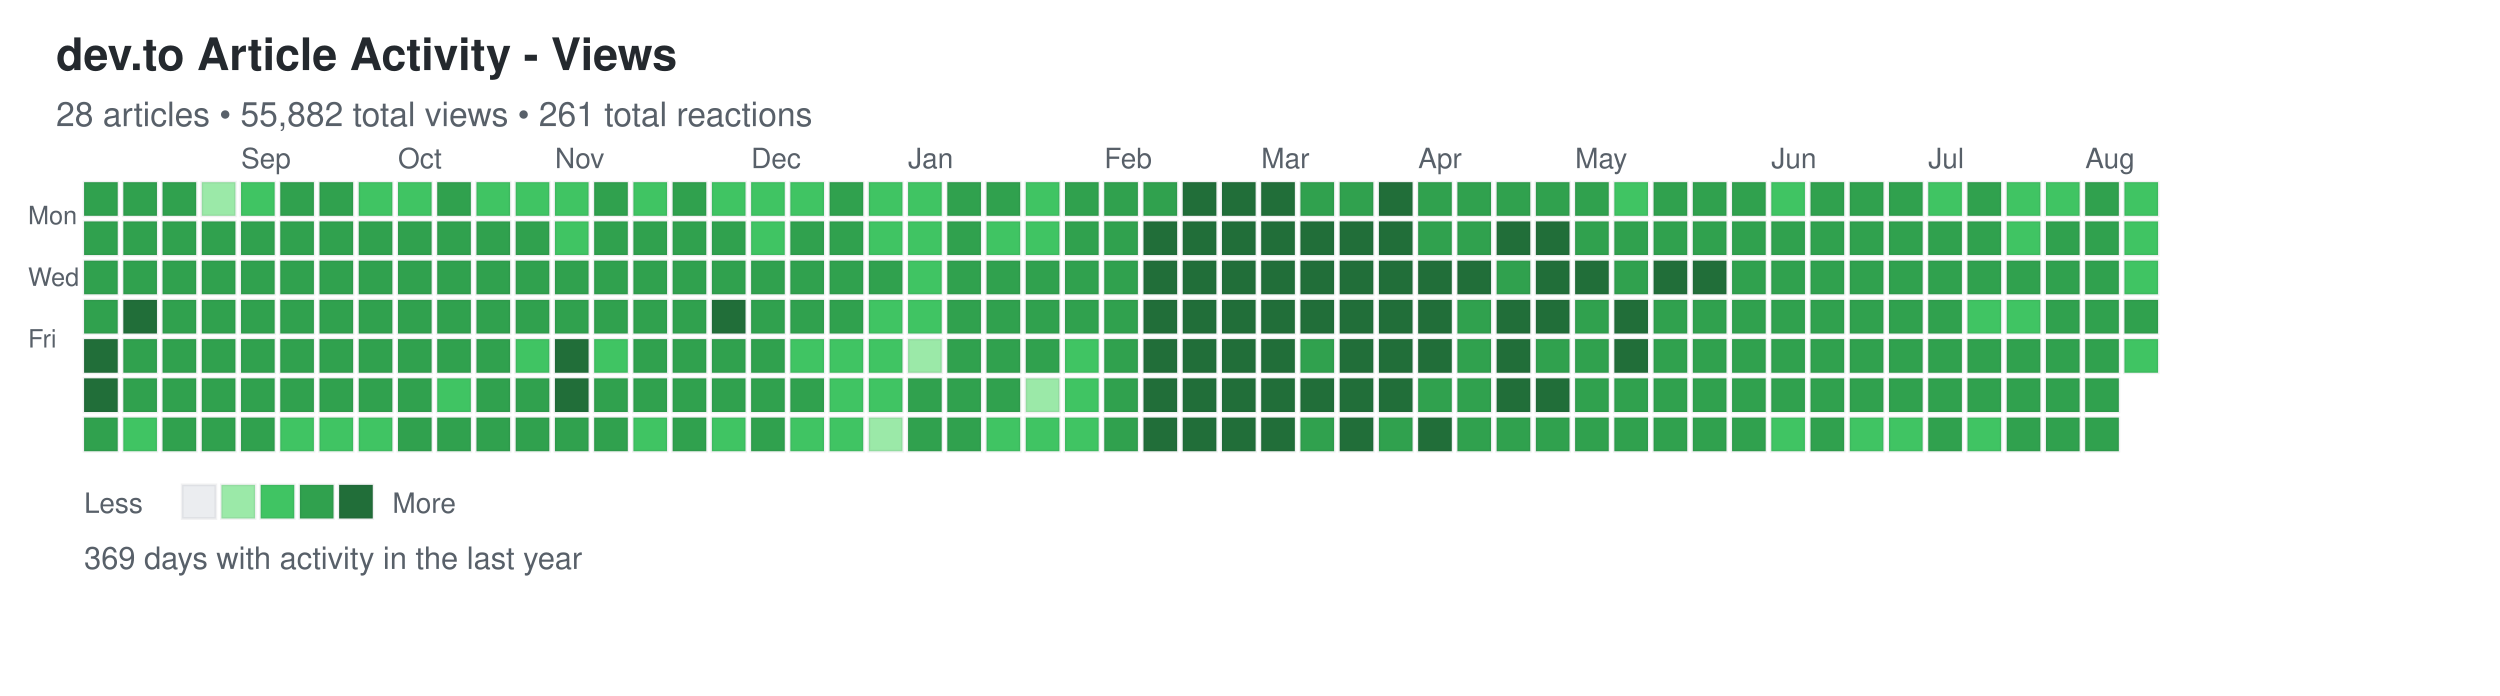
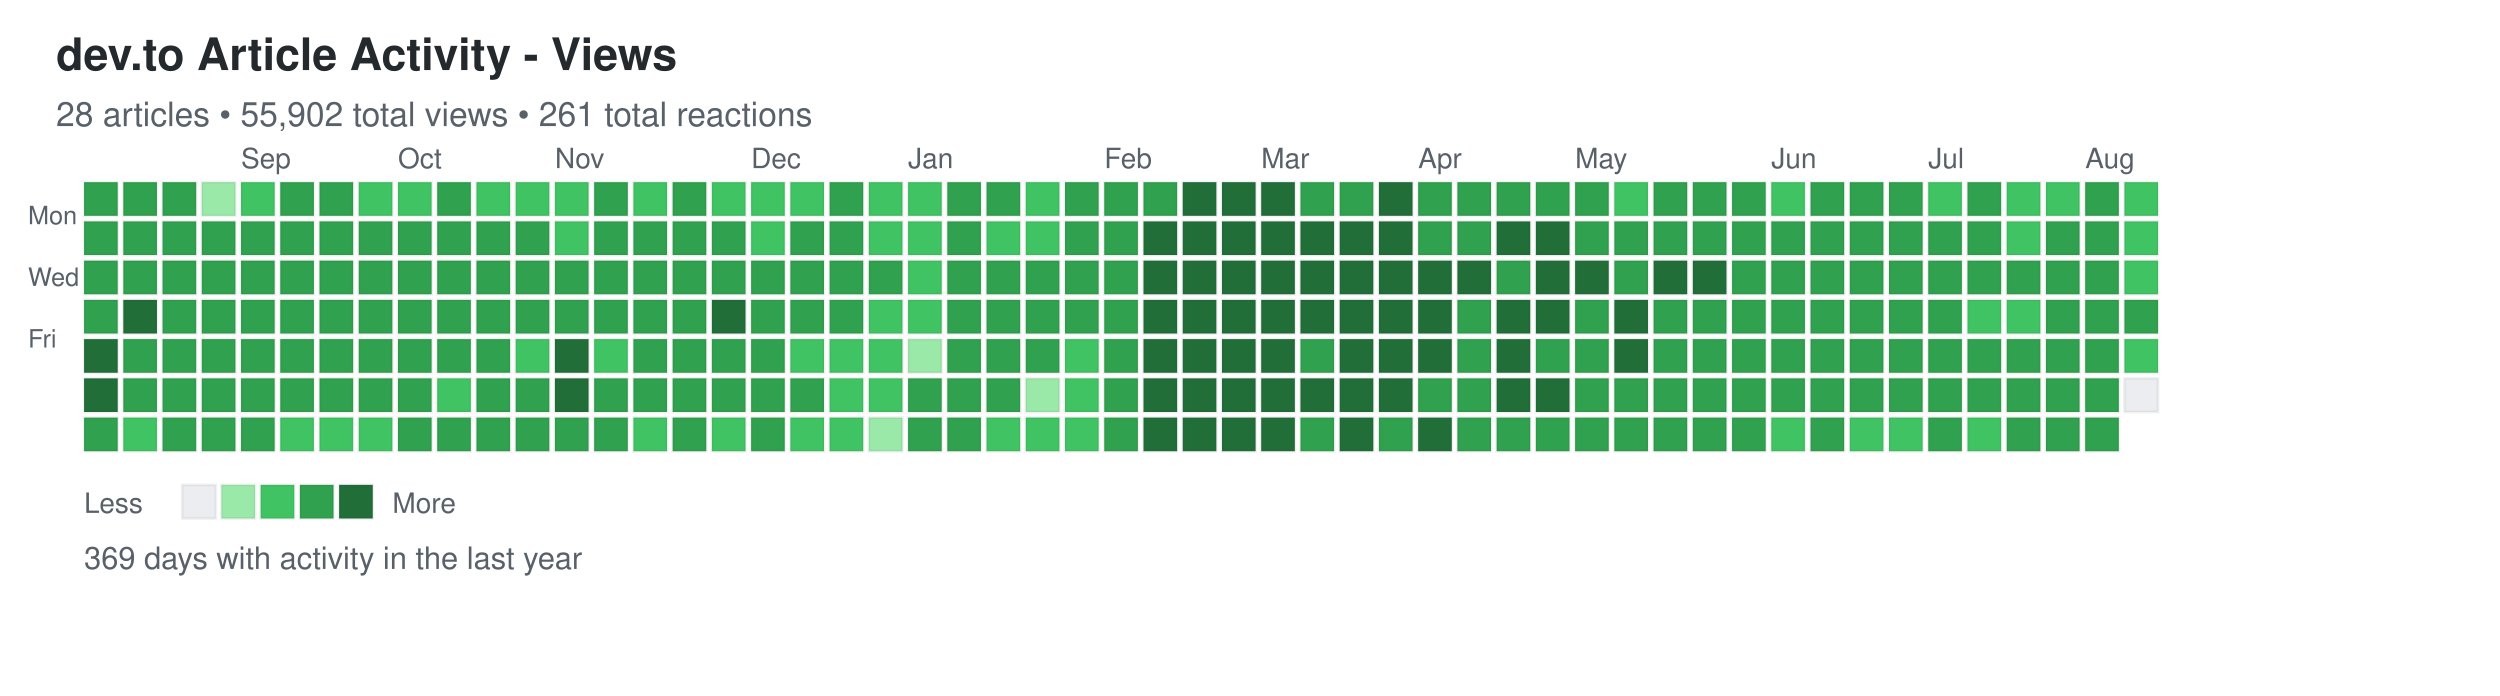
<svg xmlns="http://www.w3.org/2000/svg" width="892" height="248">
  <defs>
    <style>
.day { stroke: rgba(27,31,35,0.06); stroke-width: 1px; cursor: pointer; }
.day:hover { stroke: rgba(27,31,35,0.3); stroke-width: 2px; }
.month-label { font-family: -apple-system, BlinkMacSystemFont, "Segoe UI", Helvetica, Arial, sans-serif; font-size: 10px; fill: #586069; }
.day-label { font-family: -apple-system, BlinkMacSystemFont, "Segoe UI", Helvetica, Arial, sans-serif; font-size: 9px; fill: #586069; }
.title { font-family: -apple-system, BlinkMacSystemFont, "Segoe UI", Helvetica, Arial, sans-serif; font-size: 16px; font-weight: 600; fill: #24292e; }
.subtitle { font-family: -apple-system, BlinkMacSystemFont, "Segoe UI", Helvetica, Arial, sans-serif; font-size: 12px; fill: #586069; }
.stats { font-family: -apple-system, BlinkMacSystemFont, "Segoe UI", Helvetica, Arial, sans-serif; font-size: 11px; fill: #586069; }
.legend-text { font-family: -apple-system, BlinkMacSystemFont, "Segoe UI", Helvetica, Arial, sans-serif; font-size: 10px; fill: #586069; }
</style>
  </defs>
  <text x="20" y="25" class="title">dev.to Article Activity - Views</text>
-   <text x="20" y="45" class="subtitle">28 articles • 55,882 total views • 261 total reactions</text>
+   <text x="20" y="45" class="subtitle">28 articles • 55,902 total views • 261 total reactions</text>
  <text x="10" y="80" class="day-label">Mon</text>
  <text x="10" y="102" class="day-label">Wed</text>
  <text x="10" y="124" class="day-label">Fri</text>
  <rect x="30" y="65" width="12" height="12" fill="#30a14e" class="day" data-date="2025-08-03" data-level="3" />
  <rect x="30" y="79" width="12" height="12" fill="#30a14e" class="day" data-date="2025-08-04" data-level="3" />
  <rect x="30" y="93" width="12" height="12" fill="#30a14e" class="day" data-date="2025-08-05" data-level="3" />
  <rect x="30" y="107" width="12" height="12" fill="#30a14e" class="day" data-date="2025-08-06" data-level="3" />
  <rect x="30" y="121" width="12" height="12" fill="#216e39" class="day" data-date="2025-08-07" data-level="4" />
  <rect x="30" y="135" width="12" height="12" fill="#216e39" class="day" data-date="2025-08-08" data-level="4" />
  <rect x="30" y="149" width="12" height="12" fill="#30a14e" class="day" data-date="2025-08-09" data-level="3" />
  <rect x="44" y="65" width="12" height="12" fill="#30a14e" class="day" data-date="2025-08-10" data-level="3" />
  <rect x="44" y="79" width="12" height="12" fill="#30a14e" class="day" data-date="2025-08-11" data-level="3" />
  <rect x="44" y="93" width="12" height="12" fill="#30a14e" class="day" data-date="2025-08-12" data-level="3" />
  <rect x="44" y="107" width="12" height="12" fill="#216e39" class="day" data-date="2025-08-13" data-level="4" />
  <rect x="44" y="121" width="12" height="12" fill="#30a14e" class="day" data-date="2025-08-14" data-level="3" />
  <rect x="44" y="135" width="12" height="12" fill="#30a14e" class="day" data-date="2025-08-15" data-level="3" />
  <rect x="44" y="149" width="12" height="12" fill="#40c463" class="day" data-date="2025-08-16" data-level="2" />
  <rect x="58" y="65" width="12" height="12" fill="#30a14e" class="day" data-date="2025-08-17" data-level="3" />
  <rect x="58" y="79" width="12" height="12" fill="#30a14e" class="day" data-date="2025-08-18" data-level="3" />
  <rect x="58" y="93" width="12" height="12" fill="#30a14e" class="day" data-date="2025-08-19" data-level="3" />
  <rect x="58" y="107" width="12" height="12" fill="#30a14e" class="day" data-date="2025-08-20" data-level="3" />
  <rect x="58" y="121" width="12" height="12" fill="#30a14e" class="day" data-date="2025-08-21" data-level="3" />
  <rect x="58" y="135" width="12" height="12" fill="#30a14e" class="day" data-date="2025-08-22" data-level="3" />
  <rect x="58" y="149" width="12" height="12" fill="#30a14e" class="day" data-date="2025-08-23" data-level="3" />
  <rect x="72" y="65" width="12" height="12" fill="#9be9a8" class="day" data-date="2025-08-24" data-level="1" />
  <rect x="72" y="79" width="12" height="12" fill="#30a14e" class="day" data-date="2025-08-25" data-level="3" />
  <rect x="72" y="93" width="12" height="12" fill="#30a14e" class="day" data-date="2025-08-26" data-level="3" />
  <rect x="72" y="107" width="12" height="12" fill="#30a14e" class="day" data-date="2025-08-27" data-level="3" />
  <rect x="72" y="121" width="12" height="12" fill="#30a14e" class="day" data-date="2025-08-28" data-level="3" />
  <rect x="72" y="135" width="12" height="12" fill="#30a14e" class="day" data-date="2025-08-29" data-level="3" />
  <rect x="72" y="149" width="12" height="12" fill="#30a14e" class="day" data-date="2025-08-30" data-level="3" />
  <rect x="86" y="65" width="12" height="12" fill="#40c463" class="day" data-date="2025-08-31" data-level="2" />
  <rect x="86" y="79" width="12" height="12" fill="#30a14e" class="day" data-date="2025-09-01" data-level="3" />
  <rect x="86" y="93" width="12" height="12" fill="#30a14e" class="day" data-date="2025-09-02" data-level="3" />
  <rect x="86" y="107" width="12" height="12" fill="#30a14e" class="day" data-date="2025-09-03" data-level="3" />
  <rect x="86" y="121" width="12" height="12" fill="#30a14e" class="day" data-date="2025-09-04" data-level="3" />
  <rect x="86" y="135" width="12" height="12" fill="#30a14e" class="day" data-date="2025-09-05" data-level="3" />
  <rect x="86" y="149" width="12" height="12" fill="#30a14e" class="day" data-date="2025-09-06" data-level="3" />
  <rect x="100" y="65" width="12" height="12" fill="#30a14e" class="day" data-date="2025-09-07" data-level="3" />
  <rect x="100" y="79" width="12" height="12" fill="#30a14e" class="day" data-date="2025-09-08" data-level="3" />
  <rect x="100" y="93" width="12" height="12" fill="#30a14e" class="day" data-date="2025-09-09" data-level="3" />
  <rect x="100" y="107" width="12" height="12" fill="#30a14e" class="day" data-date="2025-09-10" data-level="3" />
  <rect x="100" y="121" width="12" height="12" fill="#30a14e" class="day" data-date="2025-09-11" data-level="3" />
  <rect x="100" y="135" width="12" height="12" fill="#30a14e" class="day" data-date="2025-09-12" data-level="3" />
  <rect x="100" y="149" width="12" height="12" fill="#40c463" class="day" data-date="2025-09-13" data-level="2" />
  <rect x="114" y="65" width="12" height="12" fill="#30a14e" class="day" data-date="2025-09-14" data-level="3" />
  <rect x="114" y="79" width="12" height="12" fill="#30a14e" class="day" data-date="2025-09-15" data-level="3" />
  <rect x="114" y="93" width="12" height="12" fill="#30a14e" class="day" data-date="2025-09-16" data-level="3" />
  <rect x="114" y="107" width="12" height="12" fill="#30a14e" class="day" data-date="2025-09-17" data-level="3" />
  <rect x="114" y="121" width="12" height="12" fill="#30a14e" class="day" data-date="2025-09-18" data-level="3" />
  <rect x="114" y="135" width="12" height="12" fill="#30a14e" class="day" data-date="2025-09-19" data-level="3" />
  <rect x="114" y="149" width="12" height="12" fill="#40c463" class="day" data-date="2025-09-20" data-level="2" />
  <rect x="128" y="65" width="12" height="12" fill="#40c463" class="day" data-date="2025-09-21" data-level="2" />
  <rect x="128" y="79" width="12" height="12" fill="#30a14e" class="day" data-date="2025-09-22" data-level="3" />
  <rect x="128" y="93" width="12" height="12" fill="#30a14e" class="day" data-date="2025-09-23" data-level="3" />
  <rect x="128" y="107" width="12" height="12" fill="#30a14e" class="day" data-date="2025-09-24" data-level="3" />
  <rect x="128" y="121" width="12" height="12" fill="#30a14e" class="day" data-date="2025-09-25" data-level="3" />
  <rect x="128" y="135" width="12" height="12" fill="#30a14e" class="day" data-date="2025-09-26" data-level="3" />
  <rect x="128" y="149" width="12" height="12" fill="#40c463" class="day" data-date="2025-09-27" data-level="2" />
  <rect x="142" y="65" width="12" height="12" fill="#40c463" class="day" data-date="2025-09-28" data-level="2" />
  <rect x="142" y="79" width="12" height="12" fill="#30a14e" class="day" data-date="2025-09-29" data-level="3" />
  <rect x="142" y="93" width="12" height="12" fill="#30a14e" class="day" data-date="2025-09-30" data-level="3" />
  <rect x="142" y="107" width="12" height="12" fill="#30a14e" class="day" data-date="2025-10-01" data-level="3" />
  <rect x="142" y="121" width="12" height="12" fill="#30a14e" class="day" data-date="2025-10-02" data-level="3" />
  <rect x="142" y="135" width="12" height="12" fill="#30a14e" class="day" data-date="2025-10-03" data-level="3" />
  <rect x="142" y="149" width="12" height="12" fill="#30a14e" class="day" data-date="2025-10-04" data-level="3" />
  <rect x="156" y="65" width="12" height="12" fill="#30a14e" class="day" data-date="2025-10-05" data-level="3" />
  <rect x="156" y="79" width="12" height="12" fill="#30a14e" class="day" data-date="2025-10-06" data-level="3" />
  <rect x="156" y="93" width="12" height="12" fill="#30a14e" class="day" data-date="2025-10-07" data-level="3" />
  <rect x="156" y="107" width="12" height="12" fill="#30a14e" class="day" data-date="2025-10-08" data-level="3" />
  <rect x="156" y="121" width="12" height="12" fill="#30a14e" class="day" data-date="2025-10-09" data-level="3" />
  <rect x="156" y="135" width="12" height="12" fill="#40c463" class="day" data-date="2025-10-10" data-level="2" />
  <rect x="156" y="149" width="12" height="12" fill="#30a14e" class="day" data-date="2025-10-11" data-level="3" />
  <rect x="170" y="65" width="12" height="12" fill="#40c463" class="day" data-date="2025-10-12" data-level="2" />
  <rect x="170" y="79" width="12" height="12" fill="#30a14e" class="day" data-date="2025-10-13" data-level="3" />
  <rect x="170" y="93" width="12" height="12" fill="#30a14e" class="day" data-date="2025-10-14" data-level="3" />
  <rect x="170" y="107" width="12" height="12" fill="#30a14e" class="day" data-date="2025-10-15" data-level="3" />
  <rect x="170" y="121" width="12" height="12" fill="#30a14e" class="day" data-date="2025-10-16" data-level="3" />
  <rect x="170" y="135" width="12" height="12" fill="#30a14e" class="day" data-date="2025-10-17" data-level="3" />
  <rect x="170" y="149" width="12" height="12" fill="#30a14e" class="day" data-date="2025-10-18" data-level="3" />
  <rect x="184" y="65" width="12" height="12" fill="#40c463" class="day" data-date="2025-10-19" data-level="2" />
  <rect x="184" y="79" width="12" height="12" fill="#30a14e" class="day" data-date="2025-10-20" data-level="3" />
  <rect x="184" y="93" width="12" height="12" fill="#30a14e" class="day" data-date="2025-10-21" data-level="3" />
  <rect x="184" y="107" width="12" height="12" fill="#30a14e" class="day" data-date="2025-10-22" data-level="3" />
  <rect x="184" y="121" width="12" height="12" fill="#40c463" class="day" data-date="2025-10-23" data-level="2" />
  <rect x="184" y="135" width="12" height="12" fill="#30a14e" class="day" data-date="2025-10-24" data-level="3" />
  <rect x="184" y="149" width="12" height="12" fill="#30a14e" class="day" data-date="2025-10-25" data-level="3" />
  <rect x="198" y="65" width="12" height="12" fill="#40c463" class="day" data-date="2025-10-26" data-level="2" />
  <rect x="198" y="79" width="12" height="12" fill="#40c463" class="day" data-date="2025-10-27" data-level="2" />
  <rect x="198" y="93" width="12" height="12" fill="#30a14e" class="day" data-date="2025-10-28" data-level="3" />
  <rect x="198" y="107" width="12" height="12" fill="#30a14e" class="day" data-date="2025-10-29" data-level="3" />
  <rect x="198" y="121" width="12" height="12" fill="#216e39" class="day" data-date="2025-10-30" data-level="4" />
  <rect x="198" y="135" width="12" height="12" fill="#216e39" class="day" data-date="2025-10-31" data-level="4" />
  <rect x="198" y="149" width="12" height="12" fill="#30a14e" class="day" data-date="2025-11-01" data-level="3" />
  <rect x="212" y="65" width="12" height="12" fill="#30a14e" class="day" data-date="2025-11-02" data-level="3" />
  <rect x="212" y="79" width="12" height="12" fill="#30a14e" class="day" data-date="2025-11-03" data-level="3" />
  <rect x="212" y="93" width="12" height="12" fill="#30a14e" class="day" data-date="2025-11-04" data-level="3" />
  <rect x="212" y="107" width="12" height="12" fill="#30a14e" class="day" data-date="2025-11-05" data-level="3" />
  <rect x="212" y="121" width="12" height="12" fill="#40c463" class="day" data-date="2025-11-06" data-level="2" />
  <rect x="212" y="135" width="12" height="12" fill="#30a14e" class="day" data-date="2025-11-07" data-level="3" />
  <rect x="212" y="149" width="12" height="12" fill="#30a14e" class="day" data-date="2025-11-08" data-level="3" />
  <rect x="226" y="65" width="12" height="12" fill="#40c463" class="day" data-date="2025-11-09" data-level="2" />
  <rect x="226" y="79" width="12" height="12" fill="#30a14e" class="day" data-date="2025-11-10" data-level="3" />
  <rect x="226" y="93" width="12" height="12" fill="#30a14e" class="day" data-date="2025-11-11" data-level="3" />
  <rect x="226" y="107" width="12" height="12" fill="#30a14e" class="day" data-date="2025-11-12" data-level="3" />
  <rect x="226" y="121" width="12" height="12" fill="#30a14e" class="day" data-date="2025-11-13" data-level="3" />
  <rect x="226" y="135" width="12" height="12" fill="#30a14e" class="day" data-date="2025-11-14" data-level="3" />
  <rect x="226" y="149" width="12" height="12" fill="#40c463" class="day" data-date="2025-11-15" data-level="2" />
  <rect x="240" y="65" width="12" height="12" fill="#30a14e" class="day" data-date="2025-11-16" data-level="3" />
  <rect x="240" y="79" width="12" height="12" fill="#30a14e" class="day" data-date="2025-11-17" data-level="3" />
  <rect x="240" y="93" width="12" height="12" fill="#30a14e" class="day" data-date="2025-11-18" data-level="3" />
  <rect x="240" y="107" width="12" height="12" fill="#30a14e" class="day" data-date="2025-11-19" data-level="3" />
  <rect x="240" y="121" width="12" height="12" fill="#30a14e" class="day" data-date="2025-11-20" data-level="3" />
  <rect x="240" y="135" width="12" height="12" fill="#30a14e" class="day" data-date="2025-11-21" data-level="3" />
  <rect x="240" y="149" width="12" height="12" fill="#30a14e" class="day" data-date="2025-11-22" data-level="3" />
  <rect x="254" y="65" width="12" height="12" fill="#40c463" class="day" data-date="2025-11-23" data-level="2" />
  <rect x="254" y="79" width="12" height="12" fill="#30a14e" class="day" data-date="2025-11-24" data-level="3" />
  <rect x="254" y="93" width="12" height="12" fill="#30a14e" class="day" data-date="2025-11-25" data-level="3" />
  <rect x="254" y="107" width="12" height="12" fill="#216e39" class="day" data-date="2025-11-26" data-level="4" />
  <rect x="254" y="121" width="12" height="12" fill="#30a14e" class="day" data-date="2025-11-27" data-level="3" />
  <rect x="254" y="135" width="12" height="12" fill="#30a14e" class="day" data-date="2025-11-28" data-level="3" />
  <rect x="254" y="149" width="12" height="12" fill="#40c463" class="day" data-date="2025-11-29" data-level="2" />
  <rect x="268" y="65" width="12" height="12" fill="#40c463" class="day" data-date="2025-11-30" data-level="2" />
  <rect x="268" y="79" width="12" height="12" fill="#40c463" class="day" data-date="2025-12-01" data-level="2" />
  <rect x="268" y="93" width="12" height="12" fill="#30a14e" class="day" data-date="2025-12-02" data-level="3" />
  <rect x="268" y="107" width="12" height="12" fill="#30a14e" class="day" data-date="2025-12-03" data-level="3" />
  <rect x="268" y="121" width="12" height="12" fill="#30a14e" class="day" data-date="2025-12-04" data-level="3" />
  <rect x="268" y="135" width="12" height="12" fill="#30a14e" class="day" data-date="2025-12-05" data-level="3" />
  <rect x="268" y="149" width="12" height="12" fill="#30a14e" class="day" data-date="2025-12-06" data-level="3" />
  <rect x="282" y="65" width="12" height="12" fill="#40c463" class="day" data-date="2025-12-07" data-level="2" />
  <rect x="282" y="79" width="12" height="12" fill="#30a14e" class="day" data-date="2025-12-08" data-level="3" />
  <rect x="282" y="93" width="12" height="12" fill="#30a14e" class="day" data-date="2025-12-09" data-level="3" />
  <rect x="282" y="107" width="12" height="12" fill="#30a14e" class="day" data-date="2025-12-10" data-level="3" />
  <rect x="282" y="121" width="12" height="12" fill="#40c463" class="day" data-date="2025-12-11" data-level="2" />
  <rect x="282" y="135" width="12" height="12" fill="#30a14e" class="day" data-date="2025-12-12" data-level="3" />
  <rect x="282" y="149" width="12" height="12" fill="#40c463" class="day" data-date="2025-12-13" data-level="2" />
  <rect x="296" y="65" width="12" height="12" fill="#30a14e" class="day" data-date="2025-12-14" data-level="3" />
  <rect x="296" y="79" width="12" height="12" fill="#30a14e" class="day" data-date="2025-12-15" data-level="3" />
  <rect x="296" y="93" width="12" height="12" fill="#30a14e" class="day" data-date="2025-12-16" data-level="3" />
  <rect x="296" y="107" width="12" height="12" fill="#30a14e" class="day" data-date="2025-12-17" data-level="3" />
  <rect x="296" y="121" width="12" height="12" fill="#40c463" class="day" data-date="2025-12-18" data-level="2" />
  <rect x="296" y="135" width="12" height="12" fill="#40c463" class="day" data-date="2025-12-19" data-level="2" />
  <rect x="296" y="149" width="12" height="12" fill="#40c463" class="day" data-date="2025-12-20" data-level="2" />
  <rect x="310" y="65" width="12" height="12" fill="#40c463" class="day" data-date="2025-12-21" data-level="2" />
  <rect x="310" y="79" width="12" height="12" fill="#40c463" class="day" data-date="2025-12-22" data-level="2" />
  <rect x="310" y="93" width="12" height="12" fill="#30a14e" class="day" data-date="2025-12-23" data-level="3" />
  <rect x="310" y="107" width="12" height="12" fill="#40c463" class="day" data-date="2025-12-24" data-level="2" />
  <rect x="310" y="121" width="12" height="12" fill="#40c463" class="day" data-date="2025-12-25" data-level="2" />
  <rect x="310" y="135" width="12" height="12" fill="#40c463" class="day" data-date="2025-12-26" data-level="2" />
  <rect x="310" y="149" width="12" height="12" fill="#9be9a8" class="day" data-date="2025-12-27" data-level="1" />
  <rect x="324" y="65" width="12" height="12" fill="#40c463" class="day" data-date="2025-12-28" data-level="2" />
  <rect x="324" y="79" width="12" height="12" fill="#40c463" class="day" data-date="2025-12-29" data-level="2" />
  <rect x="324" y="93" width="12" height="12" fill="#40c463" class="day" data-date="2025-12-30" data-level="2" />
  <rect x="324" y="107" width="12" height="12" fill="#40c463" class="day" data-date="2025-12-31" data-level="2" />
  <rect x="324" y="121" width="12" height="12" fill="#9be9a8" class="day" data-date="2026-01-01" data-level="1" />
  <rect x="324" y="135" width="12" height="12" fill="#30a14e" class="day" data-date="2026-01-02" data-level="3" />
  <rect x="324" y="149" width="12" height="12" fill="#30a14e" class="day" data-date="2026-01-03" data-level="3" />
  <rect x="338" y="65" width="12" height="12" fill="#30a14e" class="day" data-date="2026-01-04" data-level="3" />
  <rect x="338" y="79" width="12" height="12" fill="#30a14e" class="day" data-date="2026-01-05" data-level="3" />
  <rect x="338" y="93" width="12" height="12" fill="#30a14e" class="day" data-date="2026-01-06" data-level="3" />
  <rect x="338" y="107" width="12" height="12" fill="#30a14e" class="day" data-date="2026-01-07" data-level="3" />
  <rect x="338" y="121" width="12" height="12" fill="#30a14e" class="day" data-date="2026-01-08" data-level="3" />
  <rect x="338" y="135" width="12" height="12" fill="#30a14e" class="day" data-date="2026-01-09" data-level="3" />
  <rect x="338" y="149" width="12" height="12" fill="#30a14e" class="day" data-date="2026-01-10" data-level="3" />
  <rect x="352" y="65" width="12" height="12" fill="#30a14e" class="day" data-date="2026-01-11" data-level="3" />
  <rect x="352" y="79" width="12" height="12" fill="#40c463" class="day" data-date="2026-01-12" data-level="2" />
  <rect x="352" y="93" width="12" height="12" fill="#30a14e" class="day" data-date="2026-01-13" data-level="3" />
  <rect x="352" y="107" width="12" height="12" fill="#30a14e" class="day" data-date="2026-01-14" data-level="3" />
  <rect x="352" y="121" width="12" height="12" fill="#30a14e" class="day" data-date="2026-01-15" data-level="3" />
  <rect x="352" y="135" width="12" height="12" fill="#30a14e" class="day" data-date="2026-01-16" data-level="3" />
  <rect x="352" y="149" width="12" height="12" fill="#40c463" class="day" data-date="2026-01-17" data-level="2" />
  <rect x="366" y="65" width="12" height="12" fill="#40c463" class="day" data-date="2026-01-18" data-level="2" />
  <rect x="366" y="79" width="12" height="12" fill="#40c463" class="day" data-date="2026-01-19" data-level="2" />
  <rect x="366" y="93" width="12" height="12" fill="#30a14e" class="day" data-date="2026-01-20" data-level="3" />
  <rect x="366" y="107" width="12" height="12" fill="#30a14e" class="day" data-date="2026-01-21" data-level="3" />
  <rect x="366" y="121" width="12" height="12" fill="#30a14e" class="day" data-date="2026-01-22" data-level="3" />
  <rect x="366" y="135" width="12" height="12" fill="#9be9a8" class="day" data-date="2026-01-23" data-level="1" />
  <rect x="366" y="149" width="12" height="12" fill="#40c463" class="day" data-date="2026-01-24" data-level="2" />
  <rect x="380" y="65" width="12" height="12" fill="#30a14e" class="day" data-date="2026-01-25" data-level="3" />
  <rect x="380" y="79" width="12" height="12" fill="#30a14e" class="day" data-date="2026-01-26" data-level="3" />
  <rect x="380" y="93" width="12" height="12" fill="#30a14e" class="day" data-date="2026-01-27" data-level="3" />
  <rect x="380" y="107" width="12" height="12" fill="#30a14e" class="day" data-date="2026-01-28" data-level="3" />
  <rect x="380" y="121" width="12" height="12" fill="#40c463" class="day" data-date="2026-01-29" data-level="2" />
  <rect x="380" y="135" width="12" height="12" fill="#40c463" class="day" data-date="2026-01-30" data-level="2" />
  <rect x="380" y="149" width="12" height="12" fill="#40c463" class="day" data-date="2026-01-31" data-level="2" />
  <rect x="394" y="65" width="12" height="12" fill="#30a14e" class="day" data-date="2026-02-01" data-level="3" />
  <rect x="394" y="79" width="12" height="12" fill="#30a14e" class="day" data-date="2026-02-02" data-level="3" />
  <rect x="394" y="93" width="12" height="12" fill="#30a14e" class="day" data-date="2026-02-03" data-level="3" />
  <rect x="394" y="107" width="12" height="12" fill="#30a14e" class="day" data-date="2026-02-04" data-level="3" />
  <rect x="394" y="121" width="12" height="12" fill="#30a14e" class="day" data-date="2026-02-05" data-level="3" />
  <rect x="394" y="135" width="12" height="12" fill="#30a14e" class="day" data-date="2026-02-06" data-level="3" />
  <rect x="394" y="149" width="12" height="12" fill="#30a14e" class="day" data-date="2026-02-07" data-level="3" />
  <rect x="408" y="65" width="12" height="12" fill="#30a14e" class="day" data-date="2026-02-08" data-level="3" />
  <rect x="408" y="79" width="12" height="12" fill="#216e39" class="day" data-date="2026-02-09" data-level="4" />
  <rect x="408" y="93" width="12" height="12" fill="#216e39" class="day" data-date="2026-02-10" data-level="4" />
  <rect x="408" y="107" width="12" height="12" fill="#216e39" class="day" data-date="2026-02-11" data-level="4" />
  <rect x="408" y="121" width="12" height="12" fill="#216e39" class="day" data-date="2026-02-12" data-level="4" />
  <rect x="408" y="135" width="12" height="12" fill="#216e39" class="day" data-date="2026-02-13" data-level="4" />
  <rect x="408" y="149" width="12" height="12" fill="#216e39" class="day" data-date="2026-02-14" data-level="4" />
  <rect x="422" y="65" width="12" height="12" fill="#216e39" class="day" data-date="2026-02-15" data-level="4" />
  <rect x="422" y="79" width="12" height="12" fill="#216e39" class="day" data-date="2026-02-16" data-level="4" />
  <rect x="422" y="93" width="12" height="12" fill="#216e39" class="day" data-date="2026-02-17" data-level="4" />
  <rect x="422" y="107" width="12" height="12" fill="#216e39" class="day" data-date="2026-02-18" data-level="4" />
  <rect x="422" y="121" width="12" height="12" fill="#216e39" class="day" data-date="2026-02-19" data-level="4" />
  <rect x="422" y="135" width="12" height="12" fill="#216e39" class="day" data-date="2026-02-20" data-level="4" />
  <rect x="422" y="149" width="12" height="12" fill="#216e39" class="day" data-date="2026-02-21" data-level="4" />
  <rect x="436" y="65" width="12" height="12" fill="#216e39" class="day" data-date="2026-02-22" data-level="4" />
  <rect x="436" y="79" width="12" height="12" fill="#216e39" class="day" data-date="2026-02-23" data-level="4" />
  <rect x="436" y="93" width="12" height="12" fill="#216e39" class="day" data-date="2026-02-24" data-level="4" />
  <rect x="436" y="107" width="12" height="12" fill="#216e39" class="day" data-date="2026-02-25" data-level="4" />
  <rect x="436" y="121" width="12" height="12" fill="#216e39" class="day" data-date="2026-02-26" data-level="4" />
  <rect x="436" y="135" width="12" height="12" fill="#216e39" class="day" data-date="2026-02-27" data-level="4" />
  <rect x="436" y="149" width="12" height="12" fill="#216e39" class="day" data-date="2026-02-28" data-level="4" />
  <rect x="450" y="65" width="12" height="12" fill="#216e39" class="day" data-date="2026-03-01" data-level="4" />
  <rect x="450" y="79" width="12" height="12" fill="#216e39" class="day" data-date="2026-03-02" data-level="4" />
  <rect x="450" y="93" width="12" height="12" fill="#216e39" class="day" data-date="2026-03-03" data-level="4" />
  <rect x="450" y="107" width="12" height="12" fill="#216e39" class="day" data-date="2026-03-04" data-level="4" />
  <rect x="450" y="121" width="12" height="12" fill="#216e39" class="day" data-date="2026-03-05" data-level="4" />
  <rect x="450" y="135" width="12" height="12" fill="#216e39" class="day" data-date="2026-03-06" data-level="4" />
  <rect x="450" y="149" width="12" height="12" fill="#216e39" class="day" data-date="2026-03-07" data-level="4" />
  <rect x="464" y="65" width="12" height="12" fill="#30a14e" class="day" data-date="2026-03-08" data-level="3" />
  <rect x="464" y="79" width="12" height="12" fill="#216e39" class="day" data-date="2026-03-09" data-level="4" />
  <rect x="464" y="93" width="12" height="12" fill="#216e39" class="day" data-date="2026-03-10" data-level="4" />
  <rect x="464" y="107" width="12" height="12" fill="#216e39" class="day" data-date="2026-03-11" data-level="4" />
  <rect x="464" y="121" width="12" height="12" fill="#30a14e" class="day" data-date="2026-03-12" data-level="3" />
  <rect x="464" y="135" width="12" height="12" fill="#216e39" class="day" data-date="2026-03-13" data-level="4" />
  <rect x="464" y="149" width="12" height="12" fill="#30a14e" class="day" data-date="2026-03-14" data-level="3" />
  <rect x="478" y="65" width="12" height="12" fill="#30a14e" class="day" data-date="2026-03-15" data-level="3" />
  <rect x="478" y="79" width="12" height="12" fill="#216e39" class="day" data-date="2026-03-16" data-level="4" />
  <rect x="478" y="93" width="12" height="12" fill="#216e39" class="day" data-date="2026-03-17" data-level="4" />
  <rect x="478" y="107" width="12" height="12" fill="#216e39" class="day" data-date="2026-03-18" data-level="4" />
  <rect x="478" y="121" width="12" height="12" fill="#216e39" class="day" data-date="2026-03-19" data-level="4" />
  <rect x="478" y="135" width="12" height="12" fill="#216e39" class="day" data-date="2026-03-20" data-level="4" />
  <rect x="478" y="149" width="12" height="12" fill="#216e39" class="day" data-date="2026-03-21" data-level="4" />
  <rect x="492" y="65" width="12" height="12" fill="#216e39" class="day" data-date="2026-03-22" data-level="4" />
  <rect x="492" y="79" width="12" height="12" fill="#216e39" class="day" data-date="2026-03-23" data-level="4" />
  <rect x="492" y="93" width="12" height="12" fill="#216e39" class="day" data-date="2026-03-24" data-level="4" />
  <rect x="492" y="107" width="12" height="12" fill="#216e39" class="day" data-date="2026-03-25" data-level="4" />
  <rect x="492" y="121" width="12" height="12" fill="#216e39" class="day" data-date="2026-03-26" data-level="4" />
  <rect x="492" y="135" width="12" height="12" fill="#216e39" class="day" data-date="2026-03-27" data-level="4" />
  <rect x="492" y="149" width="12" height="12" fill="#30a14e" class="day" data-date="2026-03-28" data-level="3" />
  <rect x="506" y="65" width="12" height="12" fill="#30a14e" class="day" data-date="2026-03-29" data-level="3" />
  <rect x="506" y="79" width="12" height="12" fill="#30a14e" class="day" data-date="2026-03-30" data-level="3" />
  <rect x="506" y="93" width="12" height="12" fill="#216e39" class="day" data-date="2026-03-31" data-level="4" />
  <rect x="506" y="107" width="12" height="12" fill="#216e39" class="day" data-date="2026-04-01" data-level="4" />
  <rect x="506" y="121" width="12" height="12" fill="#216e39" class="day" data-date="2026-04-02" data-level="4" />
  <rect x="506" y="135" width="12" height="12" fill="#30a14e" class="day" data-date="2026-04-03" data-level="3" />
  <rect x="506" y="149" width="12" height="12" fill="#216e39" class="day" data-date="2026-04-04" data-level="4" />
  <rect x="520" y="65" width="12" height="12" fill="#30a14e" class="day" data-date="2026-04-05" data-level="3" />
  <rect x="520" y="79" width="12" height="12" fill="#30a14e" class="day" data-date="2026-04-06" data-level="3" />
  <rect x="520" y="93" width="12" height="12" fill="#216e39" class="day" data-date="2026-04-07" data-level="4" />
  <rect x="520" y="107" width="12" height="12" fill="#30a14e" class="day" data-date="2026-04-08" data-level="3" />
  <rect x="520" y="121" width="12" height="12" fill="#30a14e" class="day" data-date="2026-04-09" data-level="3" />
  <rect x="520" y="135" width="12" height="12" fill="#30a14e" class="day" data-date="2026-04-10" data-level="3" />
  <rect x="520" y="149" width="12" height="12" fill="#30a14e" class="day" data-date="2026-04-11" data-level="3" />
  <rect x="534" y="65" width="12" height="12" fill="#30a14e" class="day" data-date="2026-04-12" data-level="3" />
  <rect x="534" y="79" width="12" height="12" fill="#216e39" class="day" data-date="2026-04-13" data-level="4" />
  <rect x="534" y="93" width="12" height="12" fill="#30a14e" class="day" data-date="2026-04-14" data-level="3" />
  <rect x="534" y="107" width="12" height="12" fill="#216e39" class="day" data-date="2026-04-15" data-level="4" />
  <rect x="534" y="121" width="12" height="12" fill="#216e39" class="day" data-date="2026-04-16" data-level="4" />
  <rect x="534" y="135" width="12" height="12" fill="#216e39" class="day" data-date="2026-04-17" data-level="4" />
  <rect x="534" y="149" width="12" height="12" fill="#30a14e" class="day" data-date="2026-04-18" data-level="3" />
  <rect x="548" y="65" width="12" height="12" fill="#30a14e" class="day" data-date="2026-04-19" data-level="3" />
  <rect x="548" y="79" width="12" height="12" fill="#216e39" class="day" data-date="2026-04-20" data-level="4" />
  <rect x="548" y="93" width="12" height="12" fill="#216e39" class="day" data-date="2026-04-21" data-level="4" />
  <rect x="548" y="107" width="12" height="12" fill="#216e39" class="day" data-date="2026-04-22" data-level="4" />
  <rect x="548" y="121" width="12" height="12" fill="#30a14e" class="day" data-date="2026-04-23" data-level="3" />
  <rect x="548" y="135" width="12" height="12" fill="#216e39" class="day" data-date="2026-04-24" data-level="4" />
  <rect x="548" y="149" width="12" height="12" fill="#30a14e" class="day" data-date="2026-04-25" data-level="3" />
  <rect x="562" y="65" width="12" height="12" fill="#30a14e" class="day" data-date="2026-04-26" data-level="3" />
  <rect x="562" y="79" width="12" height="12" fill="#30a14e" class="day" data-date="2026-04-27" data-level="3" />
  <rect x="562" y="93" width="12" height="12" fill="#216e39" class="day" data-date="2026-04-28" data-level="4" />
  <rect x="562" y="107" width="12" height="12" fill="#30a14e" class="day" data-date="2026-04-29" data-level="3" />
  <rect x="562" y="121" width="12" height="12" fill="#30a14e" class="day" data-date="2026-04-30" data-level="3" />
  <rect x="562" y="135" width="12" height="12" fill="#30a14e" class="day" data-date="2026-05-01" data-level="3" />
  <rect x="562" y="149" width="12" height="12" fill="#30a14e" class="day" data-date="2026-05-02" data-level="3" />
  <rect x="576" y="65" width="12" height="12" fill="#40c463" class="day" data-date="2026-05-03" data-level="2" />
  <rect x="576" y="79" width="12" height="12" fill="#30a14e" class="day" data-date="2026-05-04" data-level="3" />
  <rect x="576" y="93" width="12" height="12" fill="#30a14e" class="day" data-date="2026-05-05" data-level="3" />
  <rect x="576" y="107" width="12" height="12" fill="#216e39" class="day" data-date="2026-05-06" data-level="4" />
  <rect x="576" y="121" width="12" height="12" fill="#216e39" class="day" data-date="2026-05-07" data-level="4" />
  <rect x="576" y="135" width="12" height="12" fill="#30a14e" class="day" data-date="2026-05-08" data-level="3" />
  <rect x="576" y="149" width="12" height="12" fill="#30a14e" class="day" data-date="2026-05-09" data-level="3" />
  <rect x="590" y="65" width="12" height="12" fill="#30a14e" class="day" data-date="2026-05-10" data-level="3" />
  <rect x="590" y="79" width="12" height="12" fill="#30a14e" class="day" data-date="2026-05-11" data-level="3" />
  <rect x="590" y="93" width="12" height="12" fill="#216e39" class="day" data-date="2026-05-12" data-level="4" />
  <rect x="590" y="107" width="12" height="12" fill="#30a14e" class="day" data-date="2026-05-13" data-level="3" />
  <rect x="590" y="121" width="12" height="12" fill="#30a14e" class="day" data-date="2026-05-14" data-level="3" />
  <rect x="590" y="135" width="12" height="12" fill="#30a14e" class="day" data-date="2026-05-15" data-level="3" />
  <rect x="590" y="149" width="12" height="12" fill="#30a14e" class="day" data-date="2026-05-16" data-level="3" />
  <rect x="604" y="65" width="12" height="12" fill="#30a14e" class="day" data-date="2026-05-17" data-level="3" />
  <rect x="604" y="79" width="12" height="12" fill="#30a14e" class="day" data-date="2026-05-18" data-level="3" />
  <rect x="604" y="93" width="12" height="12" fill="#216e39" class="day" data-date="2026-05-19" data-level="4" />
  <rect x="604" y="107" width="12" height="12" fill="#30a14e" class="day" data-date="2026-05-20" data-level="3" />
  <rect x="604" y="121" width="12" height="12" fill="#30a14e" class="day" data-date="2026-05-21" data-level="3" />
  <rect x="604" y="135" width="12" height="12" fill="#30a14e" class="day" data-date="2026-05-22" data-level="3" />
  <rect x="604" y="149" width="12" height="12" fill="#30a14e" class="day" data-date="2026-05-23" data-level="3" />
  <rect x="618" y="65" width="12" height="12" fill="#30a14e" class="day" data-date="2026-05-24" data-level="3" />
  <rect x="618" y="79" width="12" height="12" fill="#30a14e" class="day" data-date="2026-05-25" data-level="3" />
  <rect x="618" y="93" width="12" height="12" fill="#30a14e" class="day" data-date="2026-05-26" data-level="3" />
  <rect x="618" y="107" width="12" height="12" fill="#30a14e" class="day" data-date="2026-05-27" data-level="3" />
  <rect x="618" y="121" width="12" height="12" fill="#30a14e" class="day" data-date="2026-05-28" data-level="3" />
  <rect x="618" y="135" width="12" height="12" fill="#30a14e" class="day" data-date="2026-05-29" data-level="3" />
  <rect x="618" y="149" width="12" height="12" fill="#30a14e" class="day" data-date="2026-05-30" data-level="3" />
  <rect x="632" y="65" width="12" height="12" fill="#40c463" class="day" data-date="2026-05-31" data-level="2" />
  <rect x="632" y="79" width="12" height="12" fill="#30a14e" class="day" data-date="2026-06-01" data-level="3" />
  <rect x="632" y="93" width="12" height="12" fill="#30a14e" class="day" data-date="2026-06-02" data-level="3" />
  <rect x="632" y="107" width="12" height="12" fill="#30a14e" class="day" data-date="2026-06-03" data-level="3" />
  <rect x="632" y="121" width="12" height="12" fill="#30a14e" class="day" data-date="2026-06-04" data-level="3" />
  <rect x="632" y="135" width="12" height="12" fill="#30a14e" class="day" data-date="2026-06-05" data-level="3" />
  <rect x="632" y="149" width="12" height="12" fill="#40c463" class="day" data-date="2026-06-06" data-level="2" />
  <rect x="646" y="65" width="12" height="12" fill="#30a14e" class="day" data-date="2026-06-07" data-level="3" />
  <rect x="646" y="79" width="12" height="12" fill="#30a14e" class="day" data-date="2026-06-08" data-level="3" />
  <rect x="646" y="93" width="12" height="12" fill="#30a14e" class="day" data-date="2026-06-09" data-level="3" />
  <rect x="646" y="107" width="12" height="12" fill="#30a14e" class="day" data-date="2026-06-10" data-level="3" />
  <rect x="646" y="121" width="12" height="12" fill="#30a14e" class="day" data-date="2026-06-11" data-level="3" />
  <rect x="646" y="135" width="12" height="12" fill="#30a14e" class="day" data-date="2026-06-12" data-level="3" />
  <rect x="646" y="149" width="12" height="12" fill="#30a14e" class="day" data-date="2026-06-13" data-level="3" />
  <rect x="660" y="65" width="12" height="12" fill="#30a14e" class="day" data-date="2026-06-14" data-level="3" />
  <rect x="660" y="79" width="12" height="12" fill="#30a14e" class="day" data-date="2026-06-15" data-level="3" />
  <rect x="660" y="93" width="12" height="12" fill="#30a14e" class="day" data-date="2026-06-16" data-level="3" />
  <rect x="660" y="107" width="12" height="12" fill="#30a14e" class="day" data-date="2026-06-17" data-level="3" />
  <rect x="660" y="121" width="12" height="12" fill="#30a14e" class="day" data-date="2026-06-18" data-level="3" />
  <rect x="660" y="135" width="12" height="12" fill="#30a14e" class="day" data-date="2026-06-19" data-level="3" />
  <rect x="660" y="149" width="12" height="12" fill="#40c463" class="day" data-date="2026-06-20" data-level="2" />
  <rect x="674" y="65" width="12" height="12" fill="#30a14e" class="day" data-date="2026-06-21" data-level="3" />
  <rect x="674" y="79" width="12" height="12" fill="#30a14e" class="day" data-date="2026-06-22" data-level="3" />
  <rect x="674" y="93" width="12" height="12" fill="#30a14e" class="day" data-date="2026-06-23" data-level="3" />
  <rect x="674" y="107" width="12" height="12" fill="#30a14e" class="day" data-date="2026-06-24" data-level="3" />
  <rect x="674" y="121" width="12" height="12" fill="#30a14e" class="day" data-date="2026-06-25" data-level="3" />
  <rect x="674" y="135" width="12" height="12" fill="#30a14e" class="day" data-date="2026-06-26" data-level="3" />
  <rect x="674" y="149" width="12" height="12" fill="#40c463" class="day" data-date="2026-06-27" data-level="2" />
  <rect x="688" y="65" width="12" height="12" fill="#40c463" class="day" data-date="2026-06-28" data-level="2" />
  <rect x="688" y="79" width="12" height="12" fill="#30a14e" class="day" data-date="2026-06-29" data-level="3" />
  <rect x="688" y="93" width="12" height="12" fill="#30a14e" class="day" data-date="2026-06-30" data-level="3" />
  <rect x="688" y="107" width="12" height="12" fill="#30a14e" class="day" data-date="2026-07-01" data-level="3" />
  <rect x="688" y="121" width="12" height="12" fill="#30a14e" class="day" data-date="2026-07-02" data-level="3" />
  <rect x="688" y="135" width="12" height="12" fill="#30a14e" class="day" data-date="2026-07-03" data-level="3" />
  <rect x="688" y="149" width="12" height="12" fill="#30a14e" class="day" data-date="2026-07-04" data-level="3" />
  <rect x="702" y="65" width="12" height="12" fill="#30a14e" class="day" data-date="2026-07-05" data-level="3" />
  <rect x="702" y="79" width="12" height="12" fill="#30a14e" class="day" data-date="2026-07-06" data-level="3" />
  <rect x="702" y="93" width="12" height="12" fill="#30a14e" class="day" data-date="2026-07-07" data-level="3" />
  <rect x="702" y="107" width="12" height="12" fill="#40c463" class="day" data-date="2026-07-08" data-level="2" />
  <rect x="702" y="121" width="12" height="12" fill="#30a14e" class="day" data-date="2026-07-09" data-level="3" />
  <rect x="702" y="135" width="12" height="12" fill="#30a14e" class="day" data-date="2026-07-10" data-level="3" />
  <rect x="702" y="149" width="12" height="12" fill="#40c463" class="day" data-date="2026-07-11" data-level="2" />
  <rect x="716" y="65" width="12" height="12" fill="#40c463" class="day" data-date="2026-07-12" data-level="2" />
  <rect x="716" y="79" width="12" height="12" fill="#40c463" class="day" data-date="2026-07-13" data-level="2" />
  <rect x="716" y="93" width="12" height="12" fill="#30a14e" class="day" data-date="2026-07-14" data-level="3" />
  <rect x="716" y="107" width="12" height="12" fill="#40c463" class="day" data-date="2026-07-15" data-level="2" />
  <rect x="716" y="121" width="12" height="12" fill="#30a14e" class="day" data-date="2026-07-16" data-level="3" />
  <rect x="716" y="135" width="12" height="12" fill="#30a14e" class="day" data-date="2026-07-17" data-level="3" />
  <rect x="716" y="149" width="12" height="12" fill="#30a14e" class="day" data-date="2026-07-18" data-level="3" />
  <rect x="730" y="65" width="12" height="12" fill="#40c463" class="day" data-date="2026-07-19" data-level="2" />
  <rect x="730" y="79" width="12" height="12" fill="#30a14e" class="day" data-date="2026-07-20" data-level="3" />
  <rect x="730" y="93" width="12" height="12" fill="#30a14e" class="day" data-date="2026-07-21" data-level="3" />
  <rect x="730" y="107" width="12" height="12" fill="#30a14e" class="day" data-date="2026-07-22" data-level="3" />
  <rect x="730" y="121" width="12" height="12" fill="#30a14e" class="day" data-date="2026-07-23" data-level="3" />
  <rect x="730" y="135" width="12" height="12" fill="#30a14e" class="day" data-date="2026-07-24" data-level="3" />
  <rect x="730" y="149" width="12" height="12" fill="#30a14e" class="day" data-date="2026-07-25" data-level="3" />
  <rect x="744" y="65" width="12" height="12" fill="#30a14e" class="day" data-date="2026-07-26" data-level="3" />
  <rect x="744" y="79" width="12" height="12" fill="#30a14e" class="day" data-date="2026-07-27" data-level="3" />
  <rect x="744" y="93" width="12" height="12" fill="#30a14e" class="day" data-date="2026-07-28" data-level="3" />
  <rect x="744" y="107" width="12" height="12" fill="#30a14e" class="day" data-date="2026-07-29" data-level="3" />
  <rect x="744" y="121" width="12" height="12" fill="#30a14e" class="day" data-date="2026-07-30" data-level="3" />
  <rect x="744" y="135" width="12" height="12" fill="#30a14e" class="day" data-date="2026-07-31" data-level="3" />
  <rect x="744" y="149" width="12" height="12" fill="#30a14e" class="day" data-date="2026-08-01" data-level="3" />
  <rect x="758" y="65" width="12" height="12" fill="#40c463" class="day" data-date="2026-08-02" data-level="2" />
  <rect x="758" y="79" width="12" height="12" fill="#40c463" class="day" data-date="2026-08-03" data-level="2" />
  <rect x="758" y="93" width="12" height="12" fill="#40c463" class="day" data-date="2026-08-04" data-level="2" />
  <rect x="758" y="107" width="12" height="12" fill="#30a14e" class="day" data-date="2026-08-05" data-level="3" />
  <rect x="758" y="121" width="12" height="12" fill="#40c463" class="day" data-date="2026-08-06" data-level="2" />
+   <rect x="758" y="135" width="12" height="12" fill="#ebedf0" class="day" data-date="2026-08-07" data-level="0" />
  <text x="86" y="60" class="month-label">Sep</text>
  <text x="142" y="60" class="month-label">Oct</text>
  <text x="198" y="60" class="month-label">Nov</text>
  <text x="268" y="60" class="month-label">Dec</text>
  <text x="324" y="60" class="month-label">Jan</text>
  <text x="394" y="60" class="month-label">Feb</text>
  <text x="450" y="60" class="month-label">Mar</text>
  <text x="506" y="60" class="month-label">Apr</text>
  <text x="562" y="60" class="month-label">May</text>
  <text x="632" y="60" class="month-label">Jun</text>
  <text x="688" y="60" class="month-label">Jul</text>
  <text x="744" y="60" class="month-label">Aug</text>
  <text x="30" y="183" class="legend-text">Less</text>
  <rect x="65" y="173" width="12" height="12" fill="#ebedf0" class="day" />
  <rect x="79" y="173" width="12" height="12" fill="#9be9a8" class="day" />
  <rect x="93" y="173" width="12" height="12" fill="#40c463" class="day" />
  <rect x="107" y="173" width="12" height="12" fill="#30a14e" class="day" />
  <rect x="121" y="173" width="12" height="12" fill="#216e39" class="day" />
  <text x="140" y="183" class="legend-text">More</text>
  <text x="30" y="203" class="stats">369 days with activity in the last year</text>
</svg>
